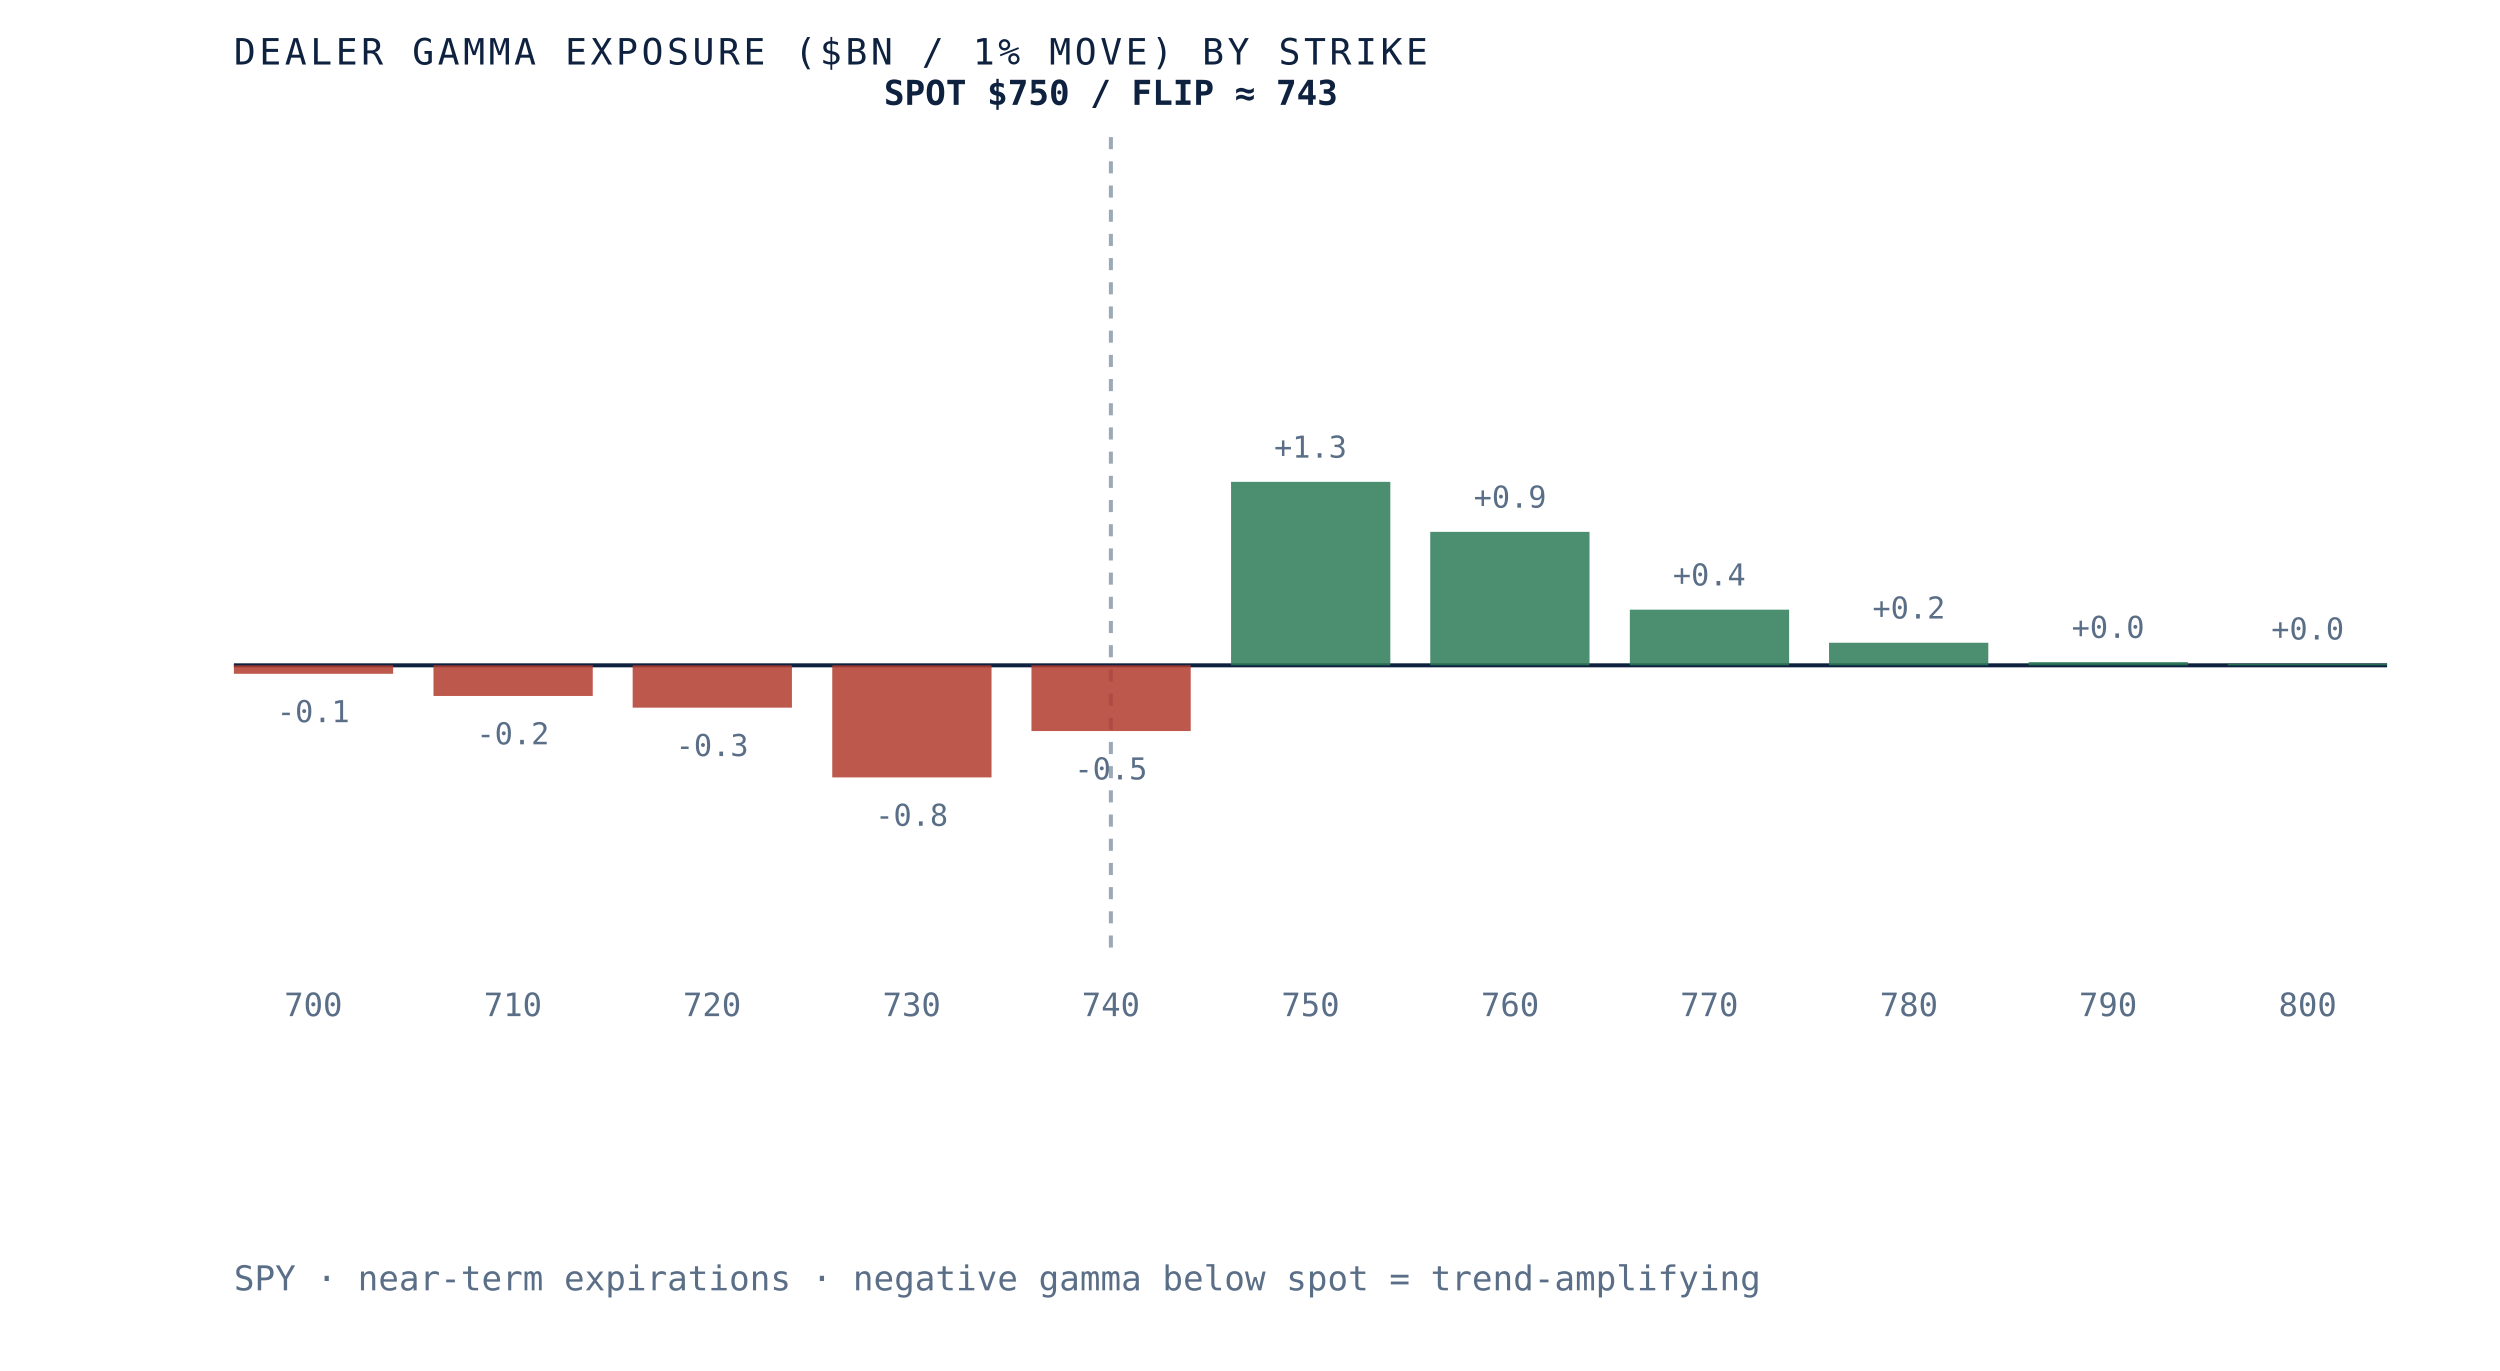
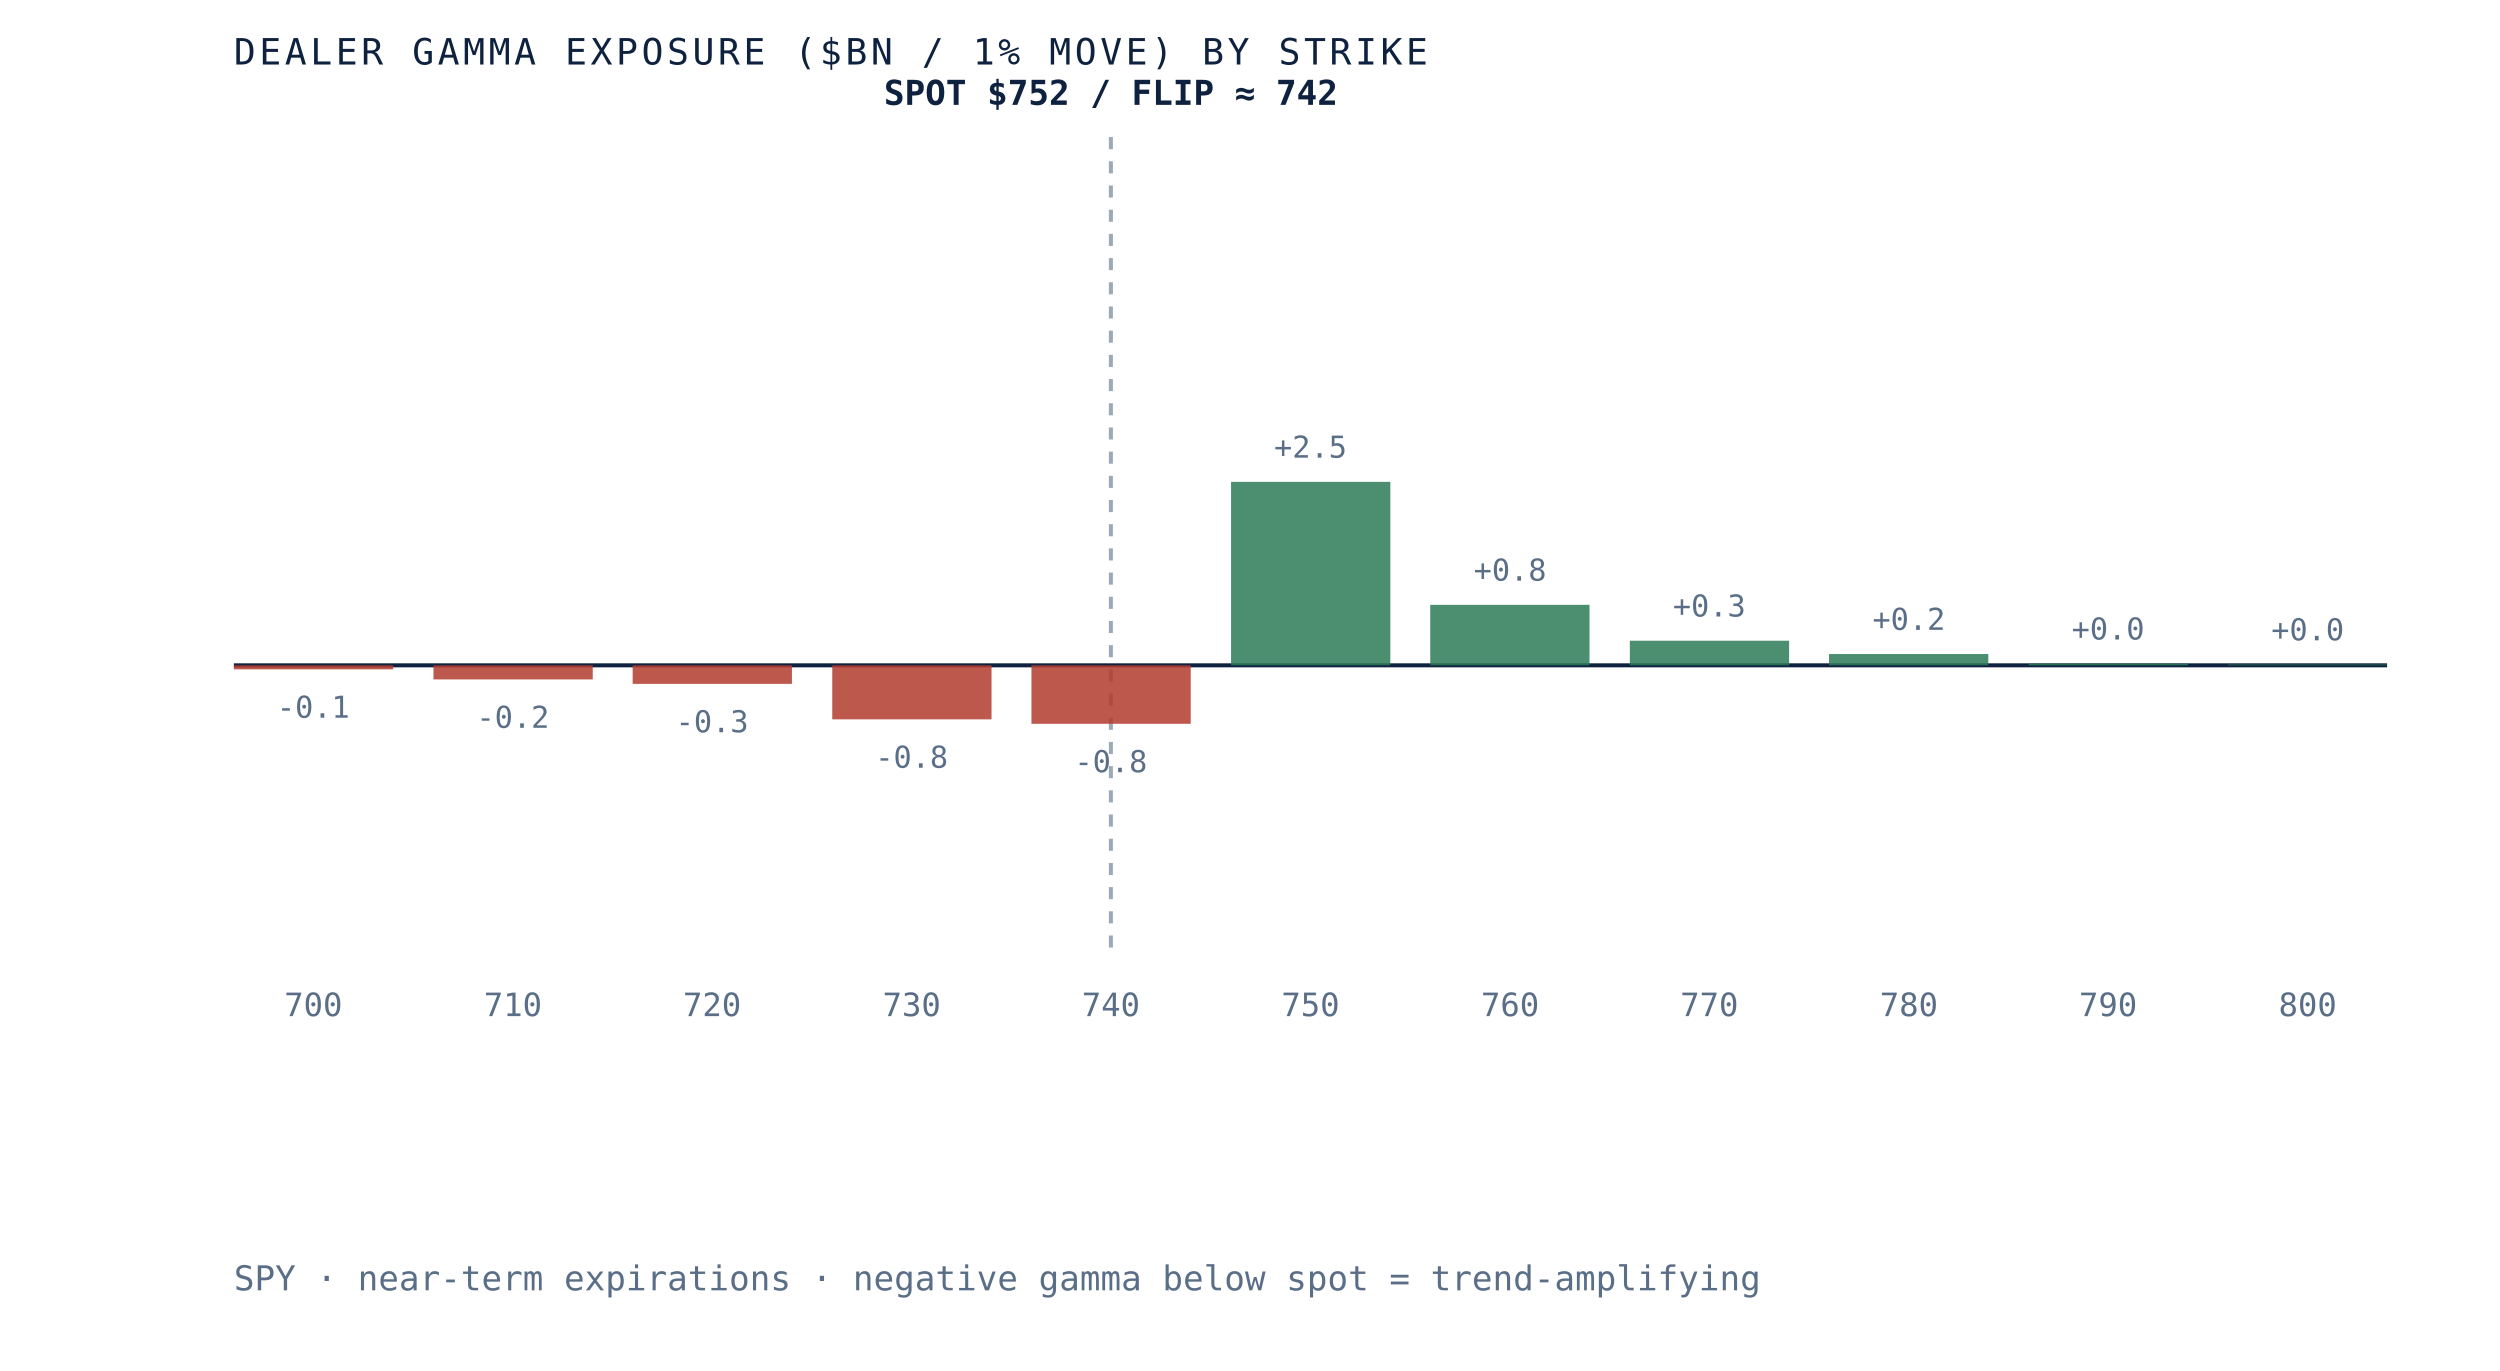
- <svg xmlns="http://www.w3.org/2000/svg" viewBox="0 0 620 340" role="img" aria-label="Dealer gamma exposure by strike for SPY, negative below spot and positive above, gamma flip near 743" preserveAspectRatio="xMidYMid meet" style="width:100%;height:auto;display:block">
+ <svg xmlns="http://www.w3.org/2000/svg" viewBox="0 0 620 340" role="img" aria-label="Dealer gamma exposure by strike for SPY, negative below spot and positive above, gamma flip near 742" preserveAspectRatio="xMidYMid meet" style="width:100%;height:auto;display:block">
  <rect x="0" y="0" width="620" height="340" fill="white" />
  <line x1="58" y1="165" x2="592" y2="165" stroke="#0e2240" stroke-width="1" />
  <line x1="275.5" y1="34" x2="275.5" y2="235" stroke="#5a6f87" stroke-width="1" stroke-dasharray="3 3" opacity="0.6" />
-   <rect x="58.0" y="165.0" width="39.5" height="2.1" fill="#b23b2e" opacity="0.85" />
-   <text x="77.7" y="179.1" text-anchor="middle" font-family="'JetBrains Mono', monospace" font-size="7.5" fill="#5a6f87">-0.1</text>
+   <rect x="58.0" y="165.0" width="39.5" height="1.0" fill="#b23b2e" opacity="0.85" />
+   <text x="77.7" y="178.0" text-anchor="middle" font-family="'JetBrains Mono', monospace" font-size="7.5" fill="#5a6f87">-0.1</text>
  <text x="77.7" y="252" text-anchor="middle" font-family="'JetBrains Mono', monospace" font-size="8" fill="#5a6f87">700</text>
-   <rect x="107.5" y="165.0" width="39.5" height="7.6" fill="#b23b2e" opacity="0.85" />
-   <text x="127.2" y="184.6" text-anchor="middle" font-family="'JetBrains Mono', monospace" font-size="7.5" fill="#5a6f87">-0.2</text>
+   <rect x="107.5" y="165.0" width="39.5" height="3.5" fill="#b23b2e" opacity="0.85" />
+   <text x="127.2" y="180.5" text-anchor="middle" font-family="'JetBrains Mono', monospace" font-size="7.5" fill="#5a6f87">-0.2</text>
  <text x="127.2" y="252" text-anchor="middle" font-family="'JetBrains Mono', monospace" font-size="8" fill="#5a6f87">710</text>
-   <rect x="156.9" y="165.0" width="39.5" height="10.5" fill="#b23b2e" opacity="0.85" />
-   <text x="176.6" y="187.5" text-anchor="middle" font-family="'JetBrains Mono', monospace" font-size="7.5" fill="#5a6f87">-0.3</text>
+   <rect x="156.9" y="165.0" width="39.5" height="4.6" fill="#b23b2e" opacity="0.85" />
+   <text x="176.6" y="181.6" text-anchor="middle" font-family="'JetBrains Mono', monospace" font-size="7.5" fill="#5a6f87">-0.3</text>
  <text x="176.6" y="252" text-anchor="middle" font-family="'JetBrains Mono', monospace" font-size="8" fill="#5a6f87">720</text>
-   <rect x="206.4" y="165.0" width="39.5" height="27.8" fill="#b23b2e" opacity="0.85" />
-   <text x="226.1" y="204.8" text-anchor="middle" font-family="'JetBrains Mono', monospace" font-size="7.5" fill="#5a6f87">-0.8</text>
+   <rect x="206.4" y="165.0" width="39.5" height="13.4" fill="#b23b2e" opacity="0.85" />
+   <text x="226.1" y="190.4" text-anchor="middle" font-family="'JetBrains Mono', monospace" font-size="7.5" fill="#5a6f87">-0.8</text>
  <text x="226.1" y="252" text-anchor="middle" font-family="'JetBrains Mono', monospace" font-size="8" fill="#5a6f87">730</text>
-   <rect x="255.8" y="165.0" width="39.5" height="16.3" fill="#b23b2e" opacity="0.85" />
-   <text x="275.5" y="193.3" text-anchor="middle" font-family="'JetBrains Mono', monospace" font-size="7.5" fill="#5a6f87">-0.5</text>
+   <rect x="255.8" y="165.0" width="39.5" height="14.5" fill="#b23b2e" opacity="0.85" />
+   <text x="275.5" y="191.5" text-anchor="middle" font-family="'JetBrains Mono', monospace" font-size="7.5" fill="#5a6f87">-0.8</text>
  <text x="275.5" y="252" text-anchor="middle" font-family="'JetBrains Mono', monospace" font-size="8" fill="#5a6f87">740</text>
  <rect x="305.3" y="119.5" width="39.5" height="45.5" fill="#2c7a57" opacity="0.85" />
-   <text x="325.0" y="113.5" text-anchor="middle" font-family="'JetBrains Mono', monospace" font-size="7.5" fill="#5a6f87">+1.3</text>
+   <text x="325.0" y="113.5" text-anchor="middle" font-family="'JetBrains Mono', monospace" font-size="7.5" fill="#5a6f87">+2.5</text>
  <text x="325.0" y="252" text-anchor="middle" font-family="'JetBrains Mono', monospace" font-size="8" fill="#5a6f87">750</text>
-   <rect x="354.7" y="131.9" width="39.5" height="33.1" fill="#2c7a57" opacity="0.85" />
-   <text x="374.5" y="125.9" text-anchor="middle" font-family="'JetBrains Mono', monospace" font-size="7.5" fill="#5a6f87">+0.9</text>
+   <rect x="354.7" y="150.0" width="39.5" height="15.0" fill="#2c7a57" opacity="0.85" />
+   <text x="374.5" y="144.0" text-anchor="middle" font-family="'JetBrains Mono', monospace" font-size="7.5" fill="#5a6f87">+0.8</text>
  <text x="374.5" y="252" text-anchor="middle" font-family="'JetBrains Mono', monospace" font-size="8" fill="#5a6f87">760</text>
-   <rect x="404.2" y="151.2" width="39.5" height="13.8" fill="#2c7a57" opacity="0.85" />
-   <text x="423.9" y="145.2" text-anchor="middle" font-family="'JetBrains Mono', monospace" font-size="7.5" fill="#5a6f87">+0.4</text>
+   <rect x="404.2" y="158.9" width="39.5" height="6.1" fill="#2c7a57" opacity="0.85" />
+   <text x="423.9" y="152.9" text-anchor="middle" font-family="'JetBrains Mono', monospace" font-size="7.5" fill="#5a6f87">+0.3</text>
  <text x="423.9" y="252" text-anchor="middle" font-family="'JetBrains Mono', monospace" font-size="8" fill="#5a6f87">770</text>
-   <rect x="453.6" y="159.4" width="39.5" height="5.6" fill="#2c7a57" opacity="0.85" />
-   <text x="473.4" y="153.4" text-anchor="middle" font-family="'JetBrains Mono', monospace" font-size="7.5" fill="#5a6f87">+0.2</text>
+   <rect x="453.6" y="162.2" width="39.5" height="2.8" fill="#2c7a57" opacity="0.85" />
+   <text x="473.4" y="156.2" text-anchor="middle" font-family="'JetBrains Mono', monospace" font-size="7.5" fill="#5a6f87">+0.2</text>
  <text x="473.4" y="252" text-anchor="middle" font-family="'JetBrains Mono', monospace" font-size="8" fill="#5a6f87">780</text>
-   <rect x="503.1" y="164.2" width="39.5" height="0.8" fill="#2c7a57" opacity="0.85" />
-   <text x="522.8" y="158.2" text-anchor="middle" font-family="'JetBrains Mono', monospace" font-size="7.5" fill="#5a6f87">+0.0</text>
+   <rect x="503.1" y="164.6" width="39.5" height="0.4" fill="#2c7a57" opacity="0.85" />
+   <text x="522.8" y="158.6" text-anchor="middle" font-family="'JetBrains Mono', monospace" font-size="7.5" fill="#5a6f87">+0.0</text>
  <text x="522.8" y="252" text-anchor="middle" font-family="'JetBrains Mono', monospace" font-size="8" fill="#5a6f87">790</text>
-   <rect x="552.5" y="164.6" width="39.5" height="0.4" fill="#2c7a57" opacity="0.85" />
-   <text x="572.3" y="158.6" text-anchor="middle" font-family="'JetBrains Mono', monospace" font-size="7.5" fill="#5a6f87">+0.0</text>
+   <rect x="552.5" y="164.8" width="39.5" height="0.2" fill="#2c7a57" opacity="0.85" />
+   <text x="572.3" y="158.8" text-anchor="middle" font-family="'JetBrains Mono', monospace" font-size="7.5" fill="#5a6f87">+0.0</text>
  <text x="572.3" y="252" text-anchor="middle" font-family="'JetBrains Mono', monospace" font-size="8" fill="#5a6f87">800</text>
-   <text x="275.5" y="26" text-anchor="middle" font-family="'JetBrains Mono', monospace" font-size="8.5" font-weight="bold" fill="#0e2240">SPOT $750 / FLIP ≈ 743</text>
+   <text x="275.5" y="26" text-anchor="middle" font-family="'JetBrains Mono', monospace" font-size="8.5" font-weight="bold" fill="#0e2240">SPOT $752 / FLIP ≈ 742</text>
  <text x="58" y="16" font-family="'JetBrains Mono', monospace" font-size="9" letter-spacing="0.1em" fill="#0e2240">DEALER GAMMA EXPOSURE ($BN / 1% MOVE) BY STRIKE</text>
  <text x="58" y="320" font-family="'JetBrains Mono', monospace" font-size="8.5" fill="#5a6f87">SPY · near-term expirations · negative gamma below spot = trend-amplifying</text>
</svg>
